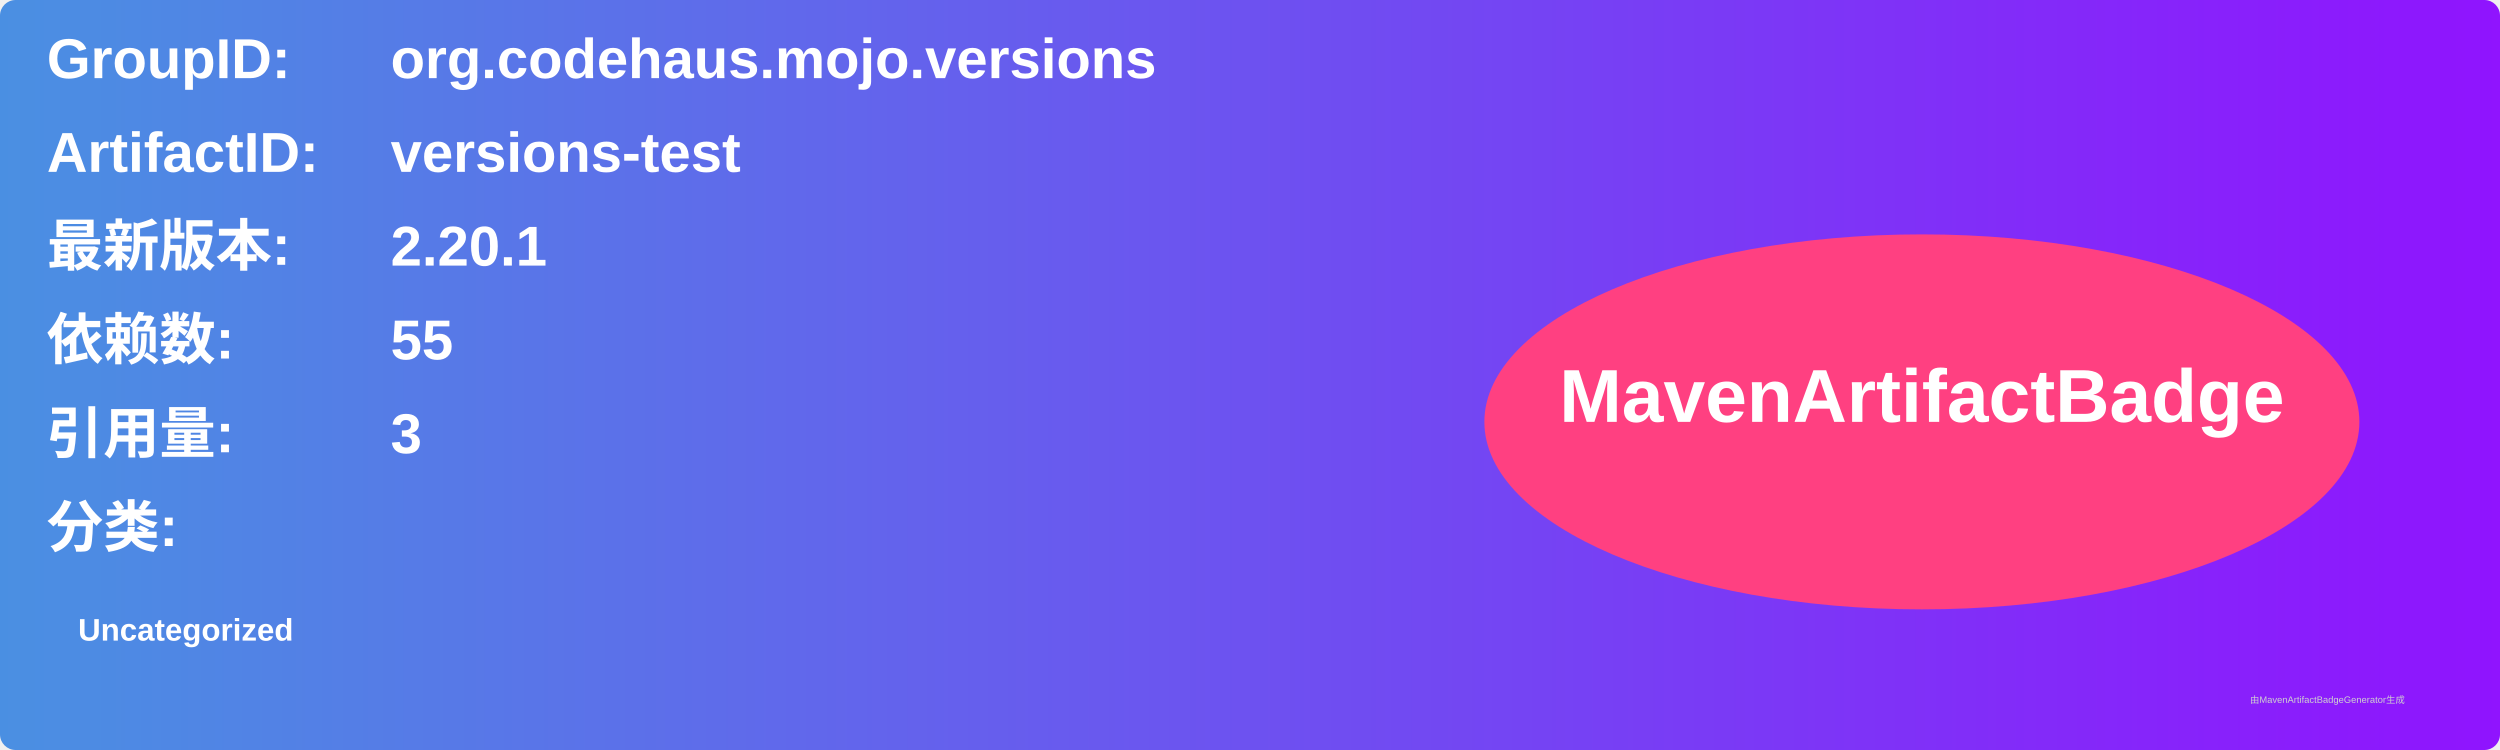
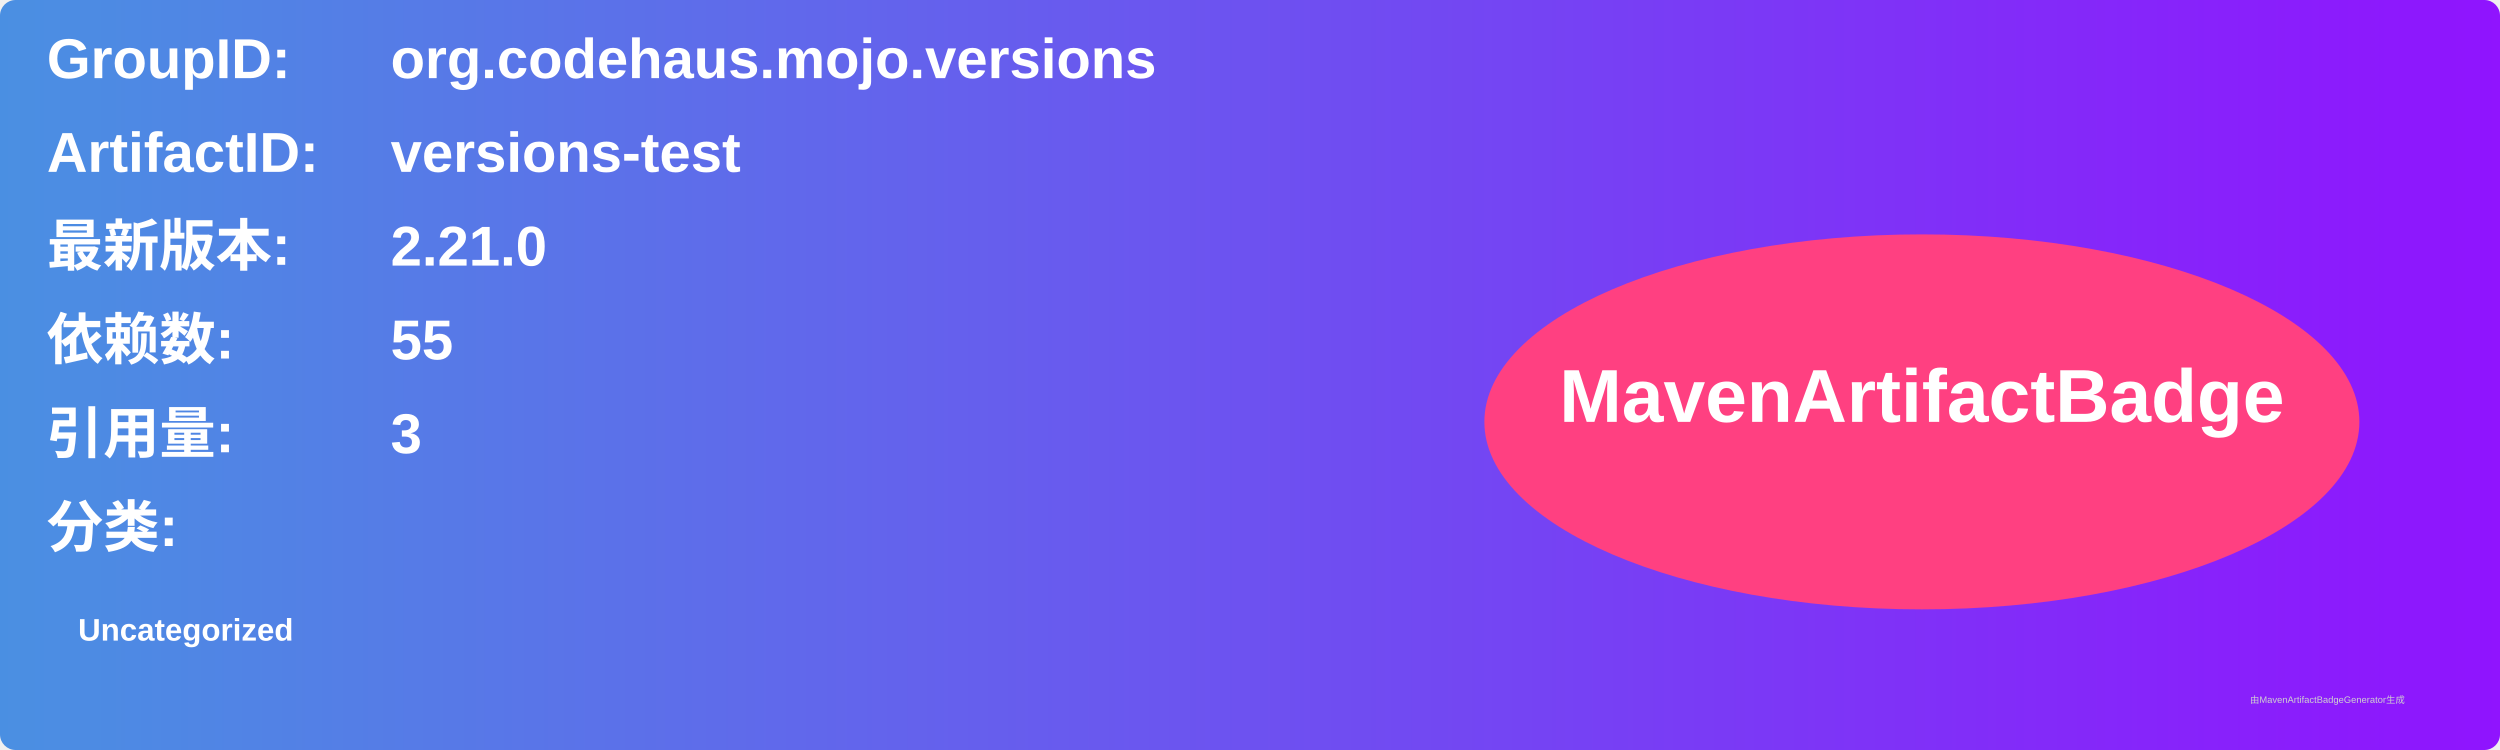
<svg xmlns="http://www.w3.org/2000/svg" width="800" height="240" viewBox="0 0 800 240">
  <linearGradient id="grad" x1="0%" y1="0%" x2="100%" y2="0%">
    <stop offset="0%" stop-color="#4a90e2" />
    <stop offset="100%" stop-color="#9013fe" />
  </linearGradient>
  <rect width="100%" height="100%" rx="5" ry="5" fill="url(#grad)" />
  <g transform="translate(15, 15)">
    <text x="0" y="10" font-family="Arial" font-size="18" fill="white" font-weight="bold" width="260">GroupID:</text>
    <text x="110" y="10" font-family="Arial" font-size="18" fill="white" font-weight="bold" width="460">org.codehaus.mojo.versions</text>
    <text x="0" y="40" font-family="Arial" font-size="18" fill="white" font-weight="bold" width="260">ArtifactID:</text>
    <text x="110" y="40" font-family="Arial" font-size="18" fill="white" font-weight="bold" width="460">versions-test</text>
    <text x="0" y="70" font-family="Arial" font-size="18" fill="white" font-weight="bold">最新版本:</text>
    <text x="110" y="70" font-family="Arial" font-size="18" fill="white" font-weight="bold">
-       <tspan font-weight="bold">2.20.1</tspan>
+       <tspan font-weight="bold">2.21.0</tspan>
    </text>
    <text x="0" y="100" font-family="Arial" font-size="18" fill="white" font-weight="bold">依赖数: </text>
    <text x="110" y="100" font-family="Arial" font-size="18" fill="white">
      <tspan font-weight="bold">55</tspan>
    </text>
    <text x="0" y="130" font-family="Arial" font-size="18" fill="white" font-weight="bold">引用量: </text>
    <text x="110" y="130" font-family="Arial" font-size="18" fill="white">
      <tspan font-weight="bold">3</tspan>
    </text>
    <text x="0" y="160" font-family="Arial" font-size="18" fill="white" font-weight="bold">分类:</text>
    <text x="10" y="190" font-family="Arial" font-size="10" fill="white">
      <tspan font-weight="bold">Uncategorized</tspan>
    </text>
    <ellipse cx="600" cy="120" rx="140" ry="60" fill="#ff4081" />
    <text x="600" y="120" text-anchor="middle" font-family="Arial" font-size="24" fill="white" font-weight="bold">MavenArtifactBadge</text>
  </g>
  <text x="720" y="225" font-family="Arial" font-size="3" fill="#d0d0d0">由MavenArtifactBadgeGenerator生成</text>
</svg>
